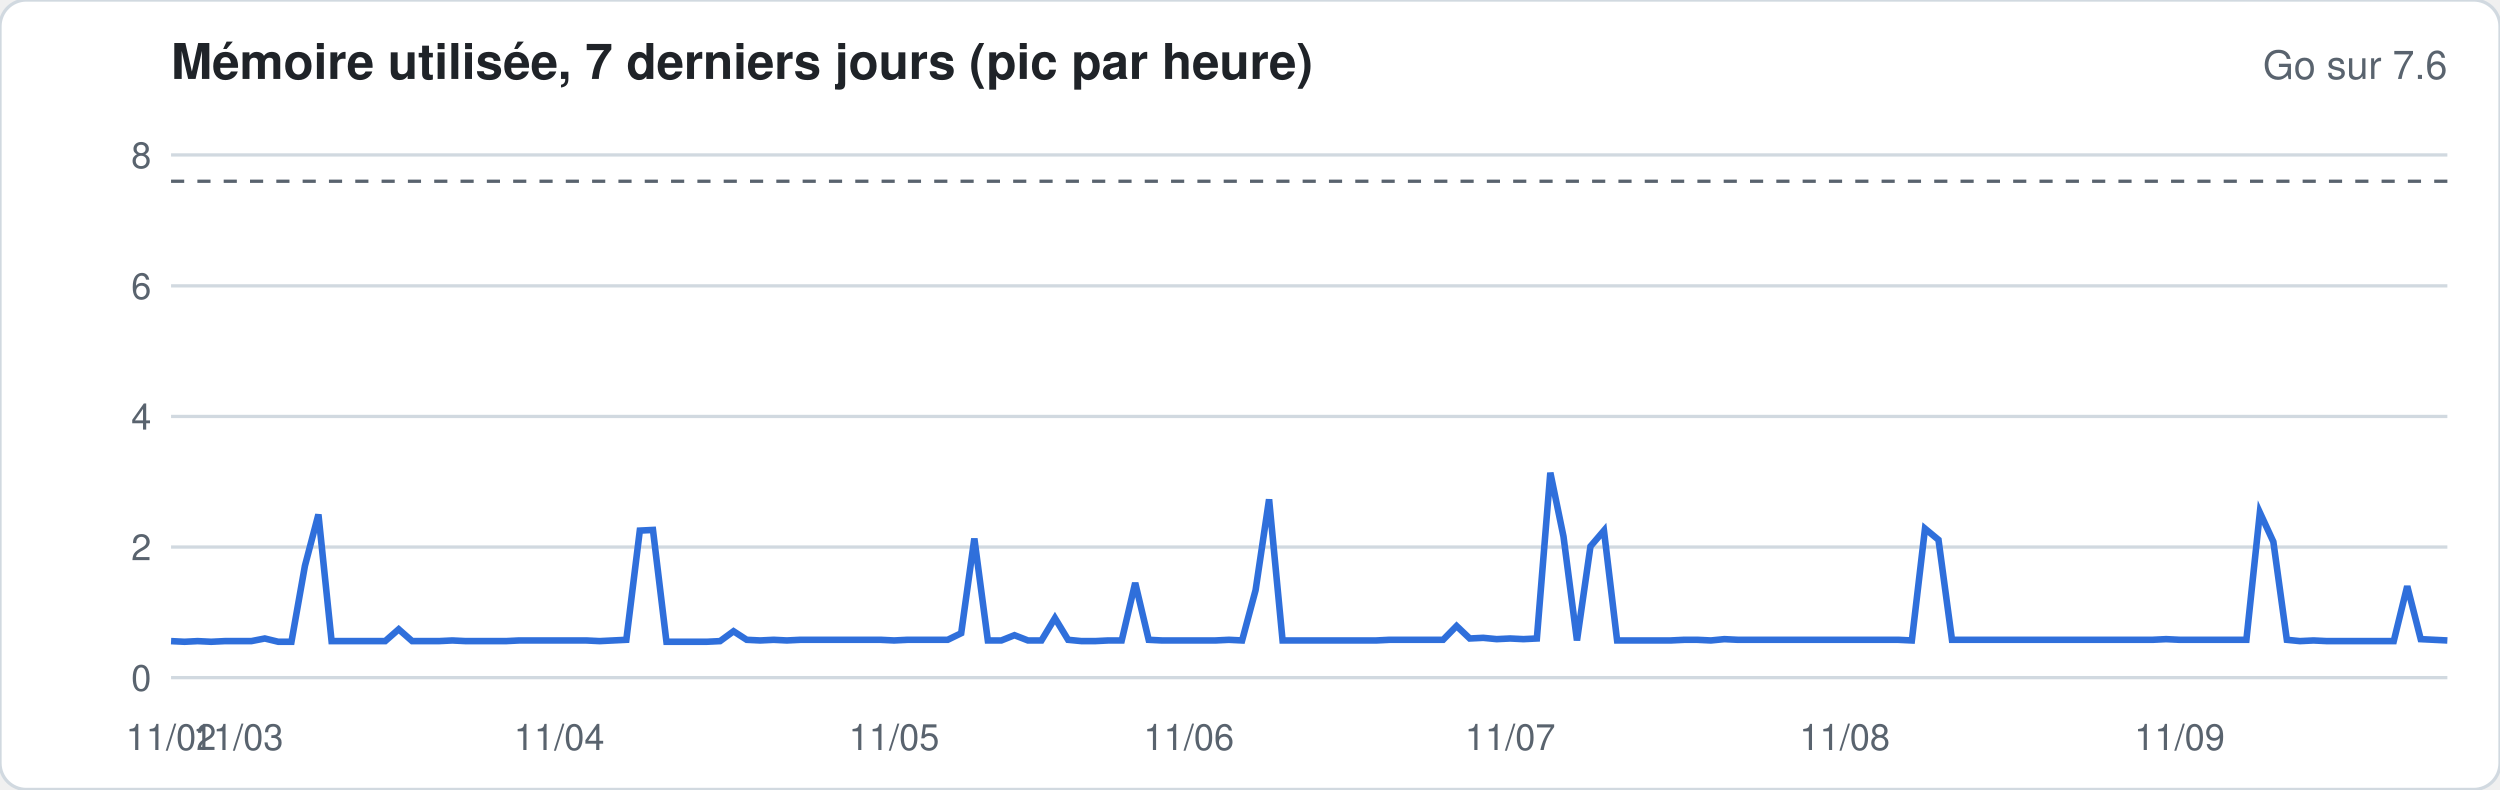
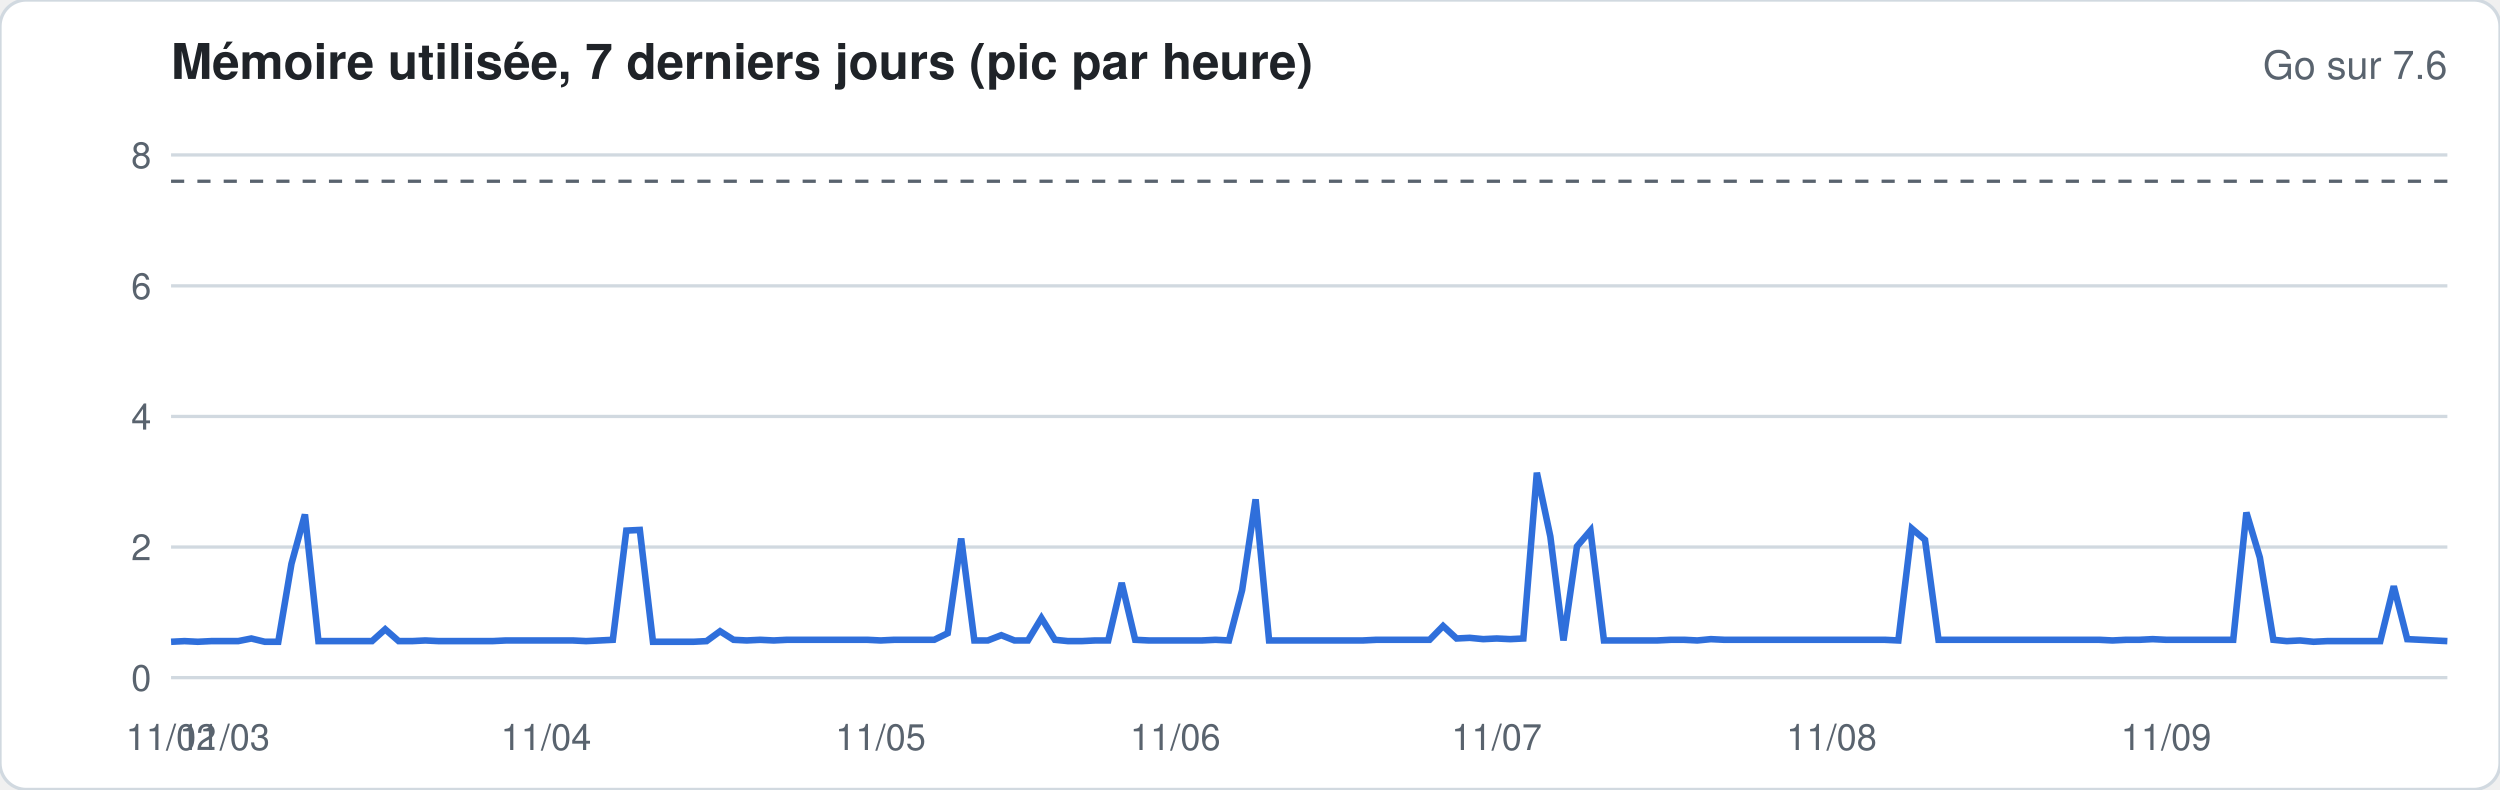
<svg xmlns="http://www.w3.org/2000/svg" width="760" height="240" viewBox="0 0 760 240" font-family="-apple-system,Segoe UI,Helvetica,Arial,sans-serif">
  <rect width="760" height="240" rx="8" fill="#ffffff" stroke="#d1d9e0" />
  <text x="52" y="24" font-size="15" font-weight="600" fill="#1f2328">Mémoire utilisée, 7 derniers jours (pic par heure)</text>
  <text x="744" y="24" font-size="12" fill="#59636e" text-anchor="end">Go sur 7.6</text>
  <line x1="52" x2="744" y1="206.0" y2="206.0" stroke="#d1d9e0" stroke-width="1" />
  <text x="46" y="210.0" font-size="11" fill="#59636e" text-anchor="end">0</text>
  <line x1="52" x2="744" y1="166.3" y2="166.3" stroke="#d1d9e0" stroke-width="1" />
  <text x="46" y="170.3" font-size="11" fill="#59636e" text-anchor="end">2</text>
  <line x1="52" x2="744" y1="126.6" y2="126.6" stroke="#d1d9e0" stroke-width="1" />
  <text x="46" y="130.6" font-size="11" fill="#59636e" text-anchor="end">4</text>
  <line x1="52" x2="744" y1="86.9" y2="86.9" stroke="#d1d9e0" stroke-width="1" />
  <text x="46" y="90.9" font-size="11" fill="#59636e" text-anchor="end">6</text>
  <line x1="52" x2="744" y1="47.1" y2="47.1" stroke="#d1d9e0" stroke-width="1" />
  <text x="46" y="51.1" font-size="11" fill="#59636e" text-anchor="end">8</text>
  <line x1="52" x2="744" y1="55.1" y2="55.1" stroke="#59636e" stroke-dasharray="4 4" />
-   <polyline fill="none" stroke="#2f6fdb" stroke-width="2" points="52.0,194.9 56.1,195.1 60.1,194.9 64.2,195.1 68.3,194.9 72.4,194.9 76.4,194.9 80.5,194.1 84.6,195.1 88.6,195.1 92.7,172.0 96.8,156.4 100.8,194.9 104.9,194.9 109.0,194.9 113.1,194.9 117.1,194.9 121.2,191.3 125.3,194.9 129.3,194.9 133.4,194.9 137.5,194.7 141.6,194.9 145.6,194.9 149.7,194.9 153.8,194.9 157.8,194.7 161.9,194.7 166.0,194.7 170.0,194.7 174.1,194.7 178.2,194.7 182.3,194.9 186.3,194.7 190.4,194.5 194.5,161.3 198.5,161.1 202.6,195.1 206.7,195.1 210.8,195.1 214.8,195.1 218.9,194.9 223.0,191.9 227.0,194.5 231.1,194.7 235.2,194.5 239.2,194.7 243.3,194.5 247.4,194.5 251.5,194.5 255.5,194.5 259.6,194.5 263.7,194.5 267.7,194.5 271.8,194.7 275.9,194.5 280.0,194.5 284.0,194.5 288.1,194.5 292.2,192.5 296.2,163.7 300.3,194.7 304.4,194.7 308.4,193.1 312.5,194.7 316.6,194.7 320.7,187.9 324.7,194.5 328.8,194.9 332.9,194.9 336.9,194.7 341.0,194.7 345.1,177.2 349.2,194.5 353.2,194.7 357.3,194.7 361.4,194.7 365.4,194.7 369.5,194.7 373.6,194.5 377.6,194.7 381.7,179.4 385.8,151.8 389.9,194.7 393.9,194.7 398.0,194.7 402.1,194.7 406.1,194.7 410.2,194.7 414.3,194.7 418.4,194.7 422.4,194.5 426.5,194.5 430.6,194.5 434.6,194.5 438.7,194.5 442.8,190.3 446.8,194.1 450.9,193.9 455.0,194.3 459.1,194.1 463.1,194.3 467.2,194.1 471.3,143.7 475.3,163.1 479.4,194.7 483.5,166.1 487.6,161.3 491.6,194.7 495.7,194.7 499.8,194.7 503.8,194.7 507.9,194.7 512.0,194.5 516.0,194.5 520.1,194.7 524.2,194.3 528.3,194.5 532.3,194.5 536.4,194.5 540.5,194.5 544.5,194.5 548.6,194.5 552.7,194.5 556.8,194.5 560.8,194.5 564.9,194.5 569.0,194.5 573.0,194.5 577.1,194.5 581.2,194.7 585.2,160.7 589.3,164.1 593.4,194.5 597.5,194.5 601.5,194.5 605.6,194.5 609.7,194.5 613.7,194.5 617.8,194.5 621.9,194.5 626.0,194.5 630.0,194.5 634.1,194.5 638.2,194.5 642.2,194.5 646.3,194.5 650.4,194.5 654.4,194.5 658.5,194.3 662.6,194.5 666.7,194.5 670.7,194.5 674.8,194.5 678.9,194.5 682.9,194.5 687.0,155.8 691.1,164.7 695.2,194.5 699.2,194.9 703.3,194.7 707.4,194.9 711.4,194.9 715.5,194.9 719.6,194.9 723.6,194.9 727.7,194.9 731.8,178.2 735.9,194.3 739.9,194.5 744.0,194.7" />
+   <polyline fill="none" stroke="#2f6fdb" stroke-width="2" points="52.0,195.1 56.1,194.9 60.1,195.1 64.2,194.9 68.3,194.9 72.4,194.9 76.4,194.1 80.5,195.1 84.6,195.1 88.6,171.4 92.7,156.4 96.8,194.9 100.8,194.9 104.9,194.9 109.0,194.9 113.1,194.9 117.1,191.3 121.2,194.9 125.3,194.9 129.3,194.7 133.4,194.9 137.5,194.9 141.6,194.9 145.6,194.9 149.7,194.9 153.8,194.7 157.8,194.7 161.9,194.7 166.0,194.7 170.0,194.7 174.1,194.7 178.2,194.9 182.3,194.7 186.3,194.5 190.4,161.3 194.5,161.1 198.5,195.1 202.6,195.1 206.7,195.1 210.8,195.1 214.8,194.9 218.9,191.9 223.0,194.5 227.0,194.7 231.1,194.5 235.2,194.7 239.2,194.5 243.3,194.5 247.4,194.5 251.5,194.5 255.5,194.5 259.6,194.5 263.7,194.5 267.7,194.7 271.8,194.5 275.9,194.5 280.0,194.5 284.0,194.5 288.1,192.5 292.2,163.7 296.2,194.7 300.3,194.7 304.4,193.1 308.4,194.7 312.5,194.7 316.6,187.9 320.7,194.5 324.7,194.9 328.8,194.9 332.9,194.7 336.9,194.7 341.0,177.2 345.1,194.5 349.2,194.7 353.2,194.7 357.3,194.7 361.4,194.7 365.4,194.7 369.5,194.5 373.6,194.7 377.6,179.4 381.7,151.8 385.8,194.7 389.9,194.7 393.9,194.7 398.0,194.7 402.1,194.7 406.1,194.7 410.2,194.7 414.3,194.7 418.4,194.5 422.4,194.5 426.5,194.5 430.6,194.5 434.6,194.5 438.7,190.3 442.8,194.1 446.8,193.9 450.9,194.3 455.0,194.1 459.1,194.3 463.1,194.1 467.2,143.7 471.3,163.1 475.3,194.7 479.4,166.1 483.5,161.3 487.6,194.7 491.6,194.7 495.7,194.7 499.8,194.7 503.8,194.7 507.9,194.5 512.0,194.5 516.0,194.7 520.1,194.3 524.2,194.5 528.3,194.5 532.3,194.5 536.4,194.5 540.5,194.5 544.5,194.5 548.6,194.5 552.7,194.5 556.8,194.5 560.8,194.5 564.9,194.5 569.0,194.5 573.0,194.5 577.1,194.7 581.2,160.7 585.2,164.1 589.3,194.5 593.4,194.5 597.5,194.5 601.5,194.5 605.6,194.5 609.7,194.5 613.7,194.5 617.8,194.5 621.9,194.5 626.0,194.5 630.0,194.5 634.1,194.5 638.2,194.5 642.2,194.7 646.3,194.5 650.4,194.5 654.4,194.3 658.5,194.5 662.6,194.5 666.7,194.5 670.7,194.5 674.8,194.5 678.9,194.5 682.9,155.8 687.0,169.5 691.1,194.5 695.2,194.9 699.2,194.7 703.3,195.1 707.4,194.9 711.4,194.9 715.5,194.9 719.6,194.9 723.6,194.9 727.7,178.2 731.8,194.3 735.9,194.5 739.9,194.7 744.0,194.9" />
  <text x="52.0" y="228" font-size="11" fill="#59636e" text-anchor="middle">11/02</text>
-   <text x="72.4" y="228" font-size="11" fill="#59636e" text-anchor="middle">11/03</text>
-   <text x="170.0" y="228" font-size="11" fill="#59636e" text-anchor="middle">11/04</text>
-   <text x="271.8" y="228" font-size="11" fill="#59636e" text-anchor="middle">11/05</text>
-   <text x="361.4" y="228" font-size="11" fill="#59636e" text-anchor="middle">11/06</text>
-   <text x="459.1" y="228" font-size="11" fill="#59636e" text-anchor="middle">11/07</text>
-   <text x="560.8" y="228" font-size="11" fill="#59636e" text-anchor="middle">11/08</text>
-   <text x="662.6" y="228" font-size="11" fill="#59636e" text-anchor="middle">11/09</text>
+   <text x="68.3" y="228" font-size="11" fill="#59636e" text-anchor="middle">11/03</text>
+   <text x="166.0" y="228" font-size="11" fill="#59636e" text-anchor="middle">11/04</text>
+   <text x="267.7" y="228" font-size="11" fill="#59636e" text-anchor="middle">11/05</text>
+   <text x="357.3" y="228" font-size="11" fill="#59636e" text-anchor="middle">11/06</text>
+   <text x="455.0" y="228" font-size="11" fill="#59636e" text-anchor="middle">11/07</text>
+   <text x="556.8" y="228" font-size="11" fill="#59636e" text-anchor="middle">11/08</text>
+   <text x="658.5" y="228" font-size="11" fill="#59636e" text-anchor="middle">11/09</text>
</svg>
